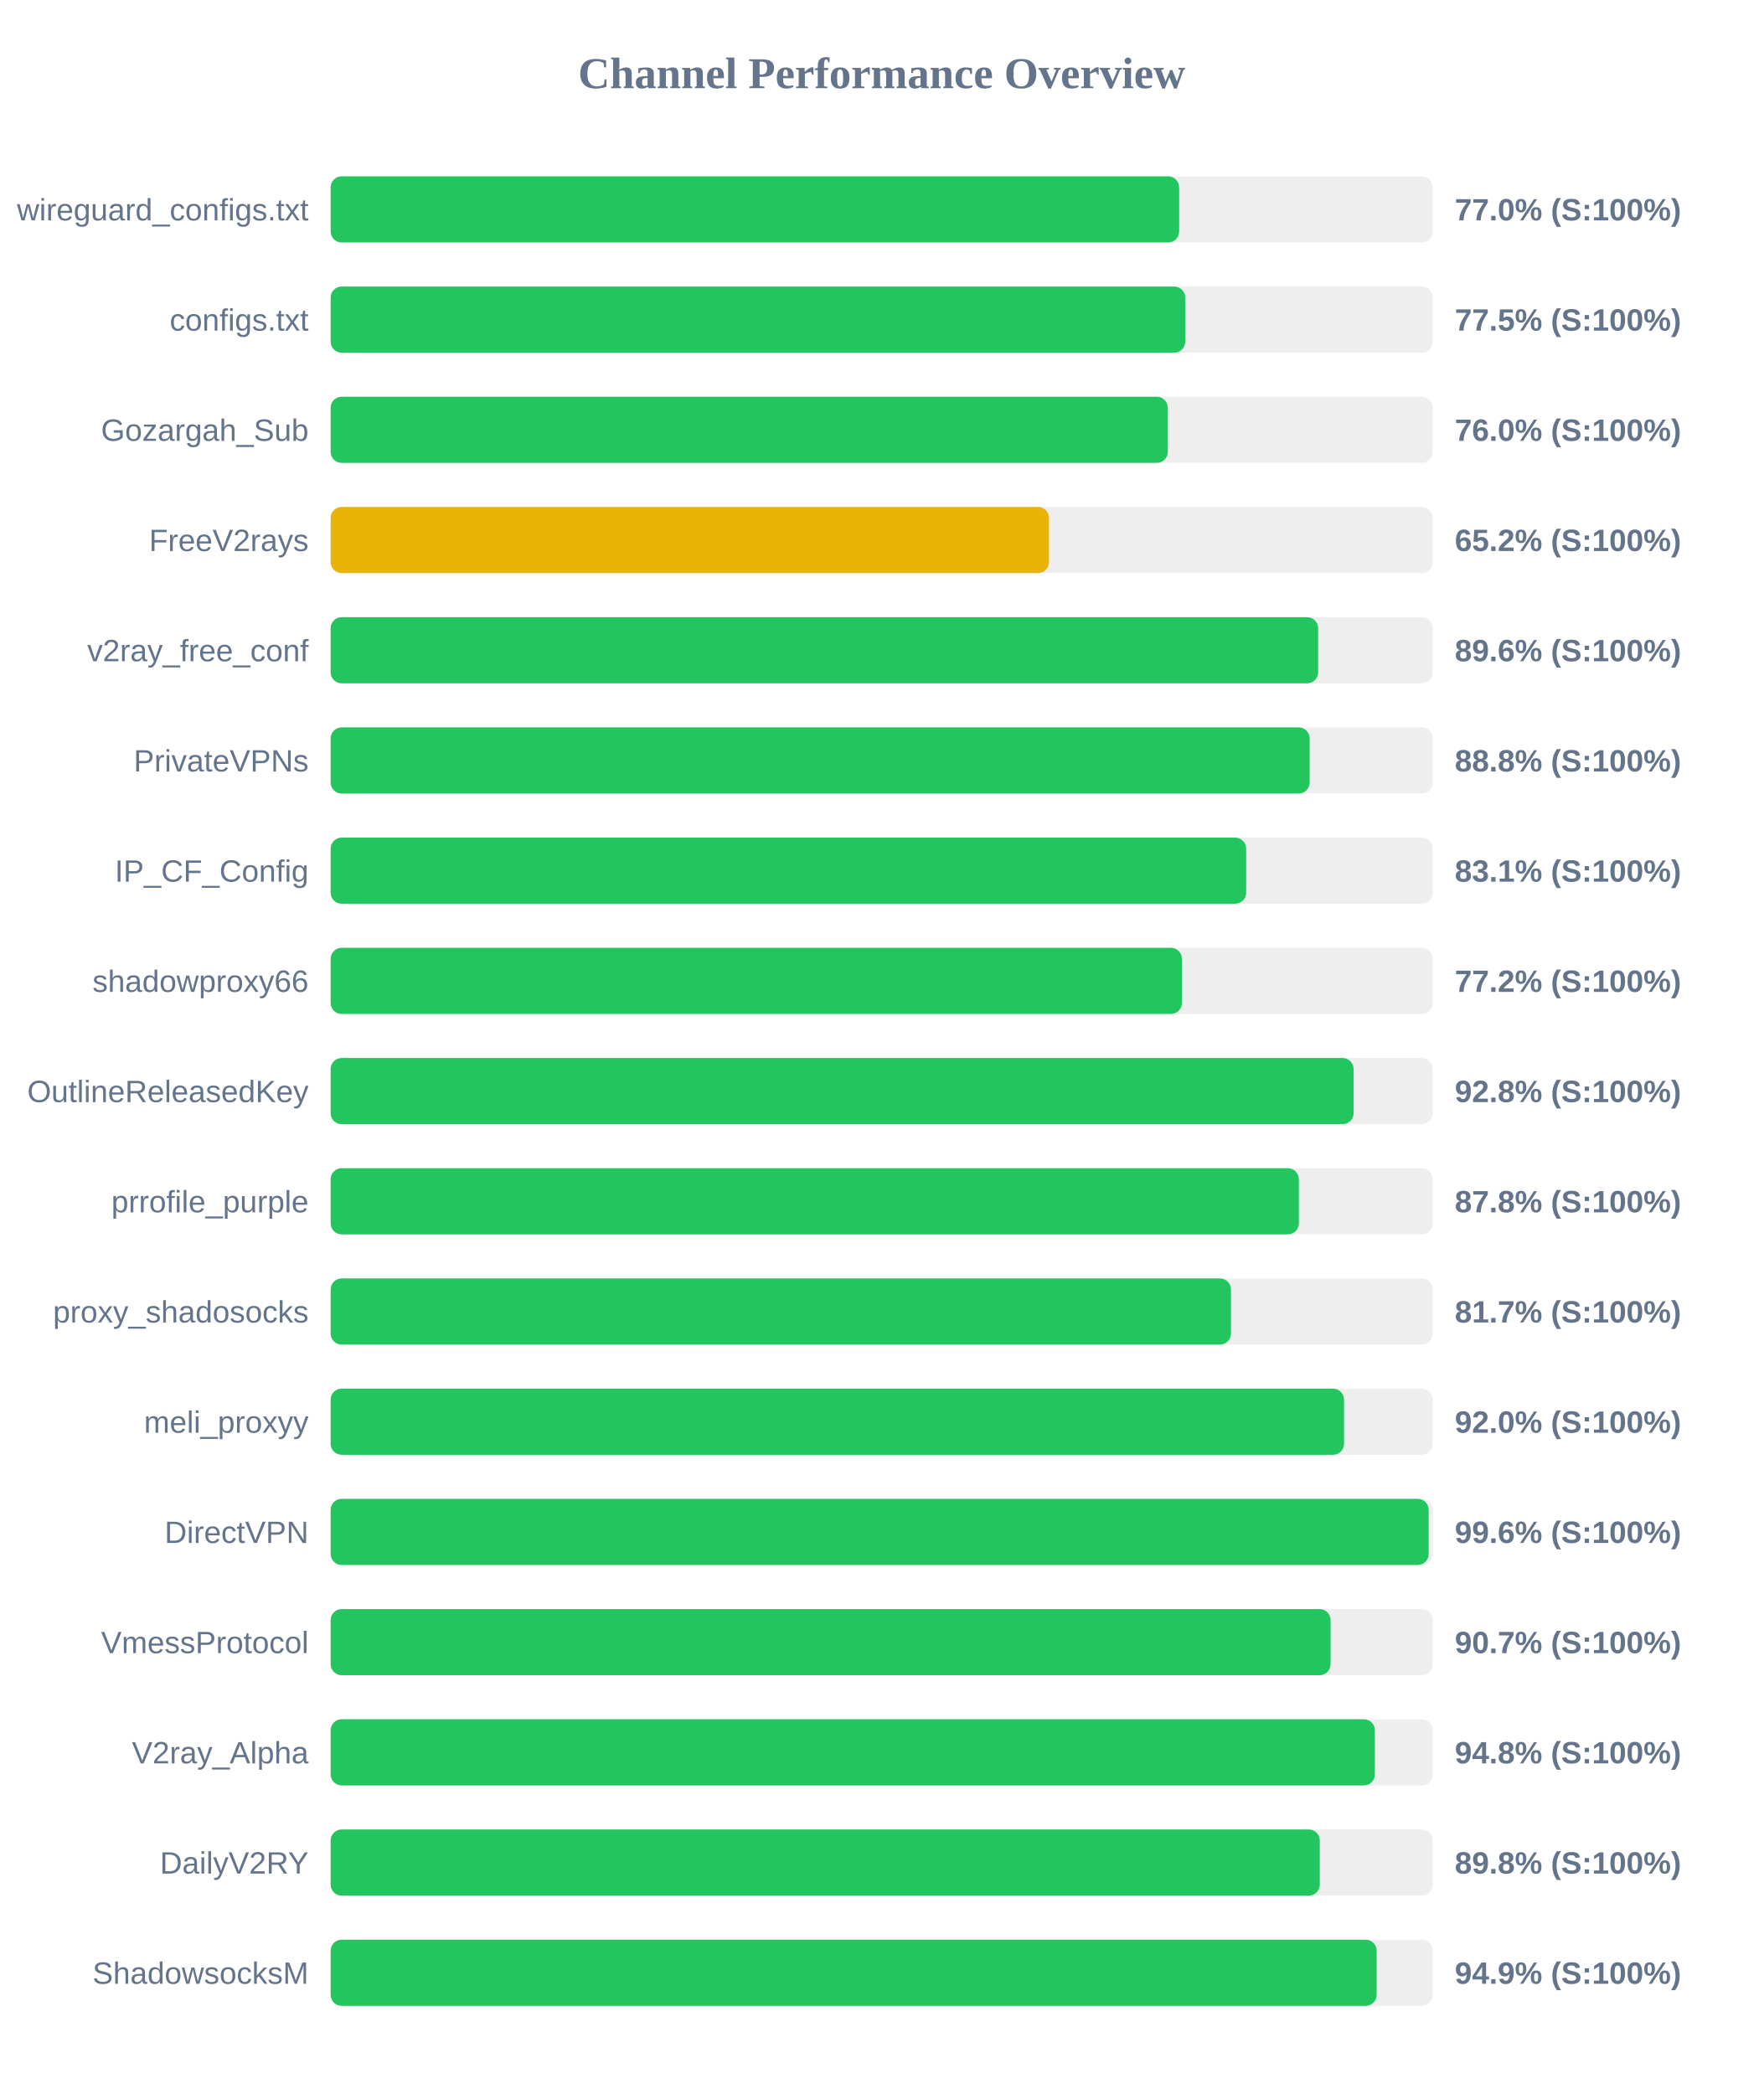
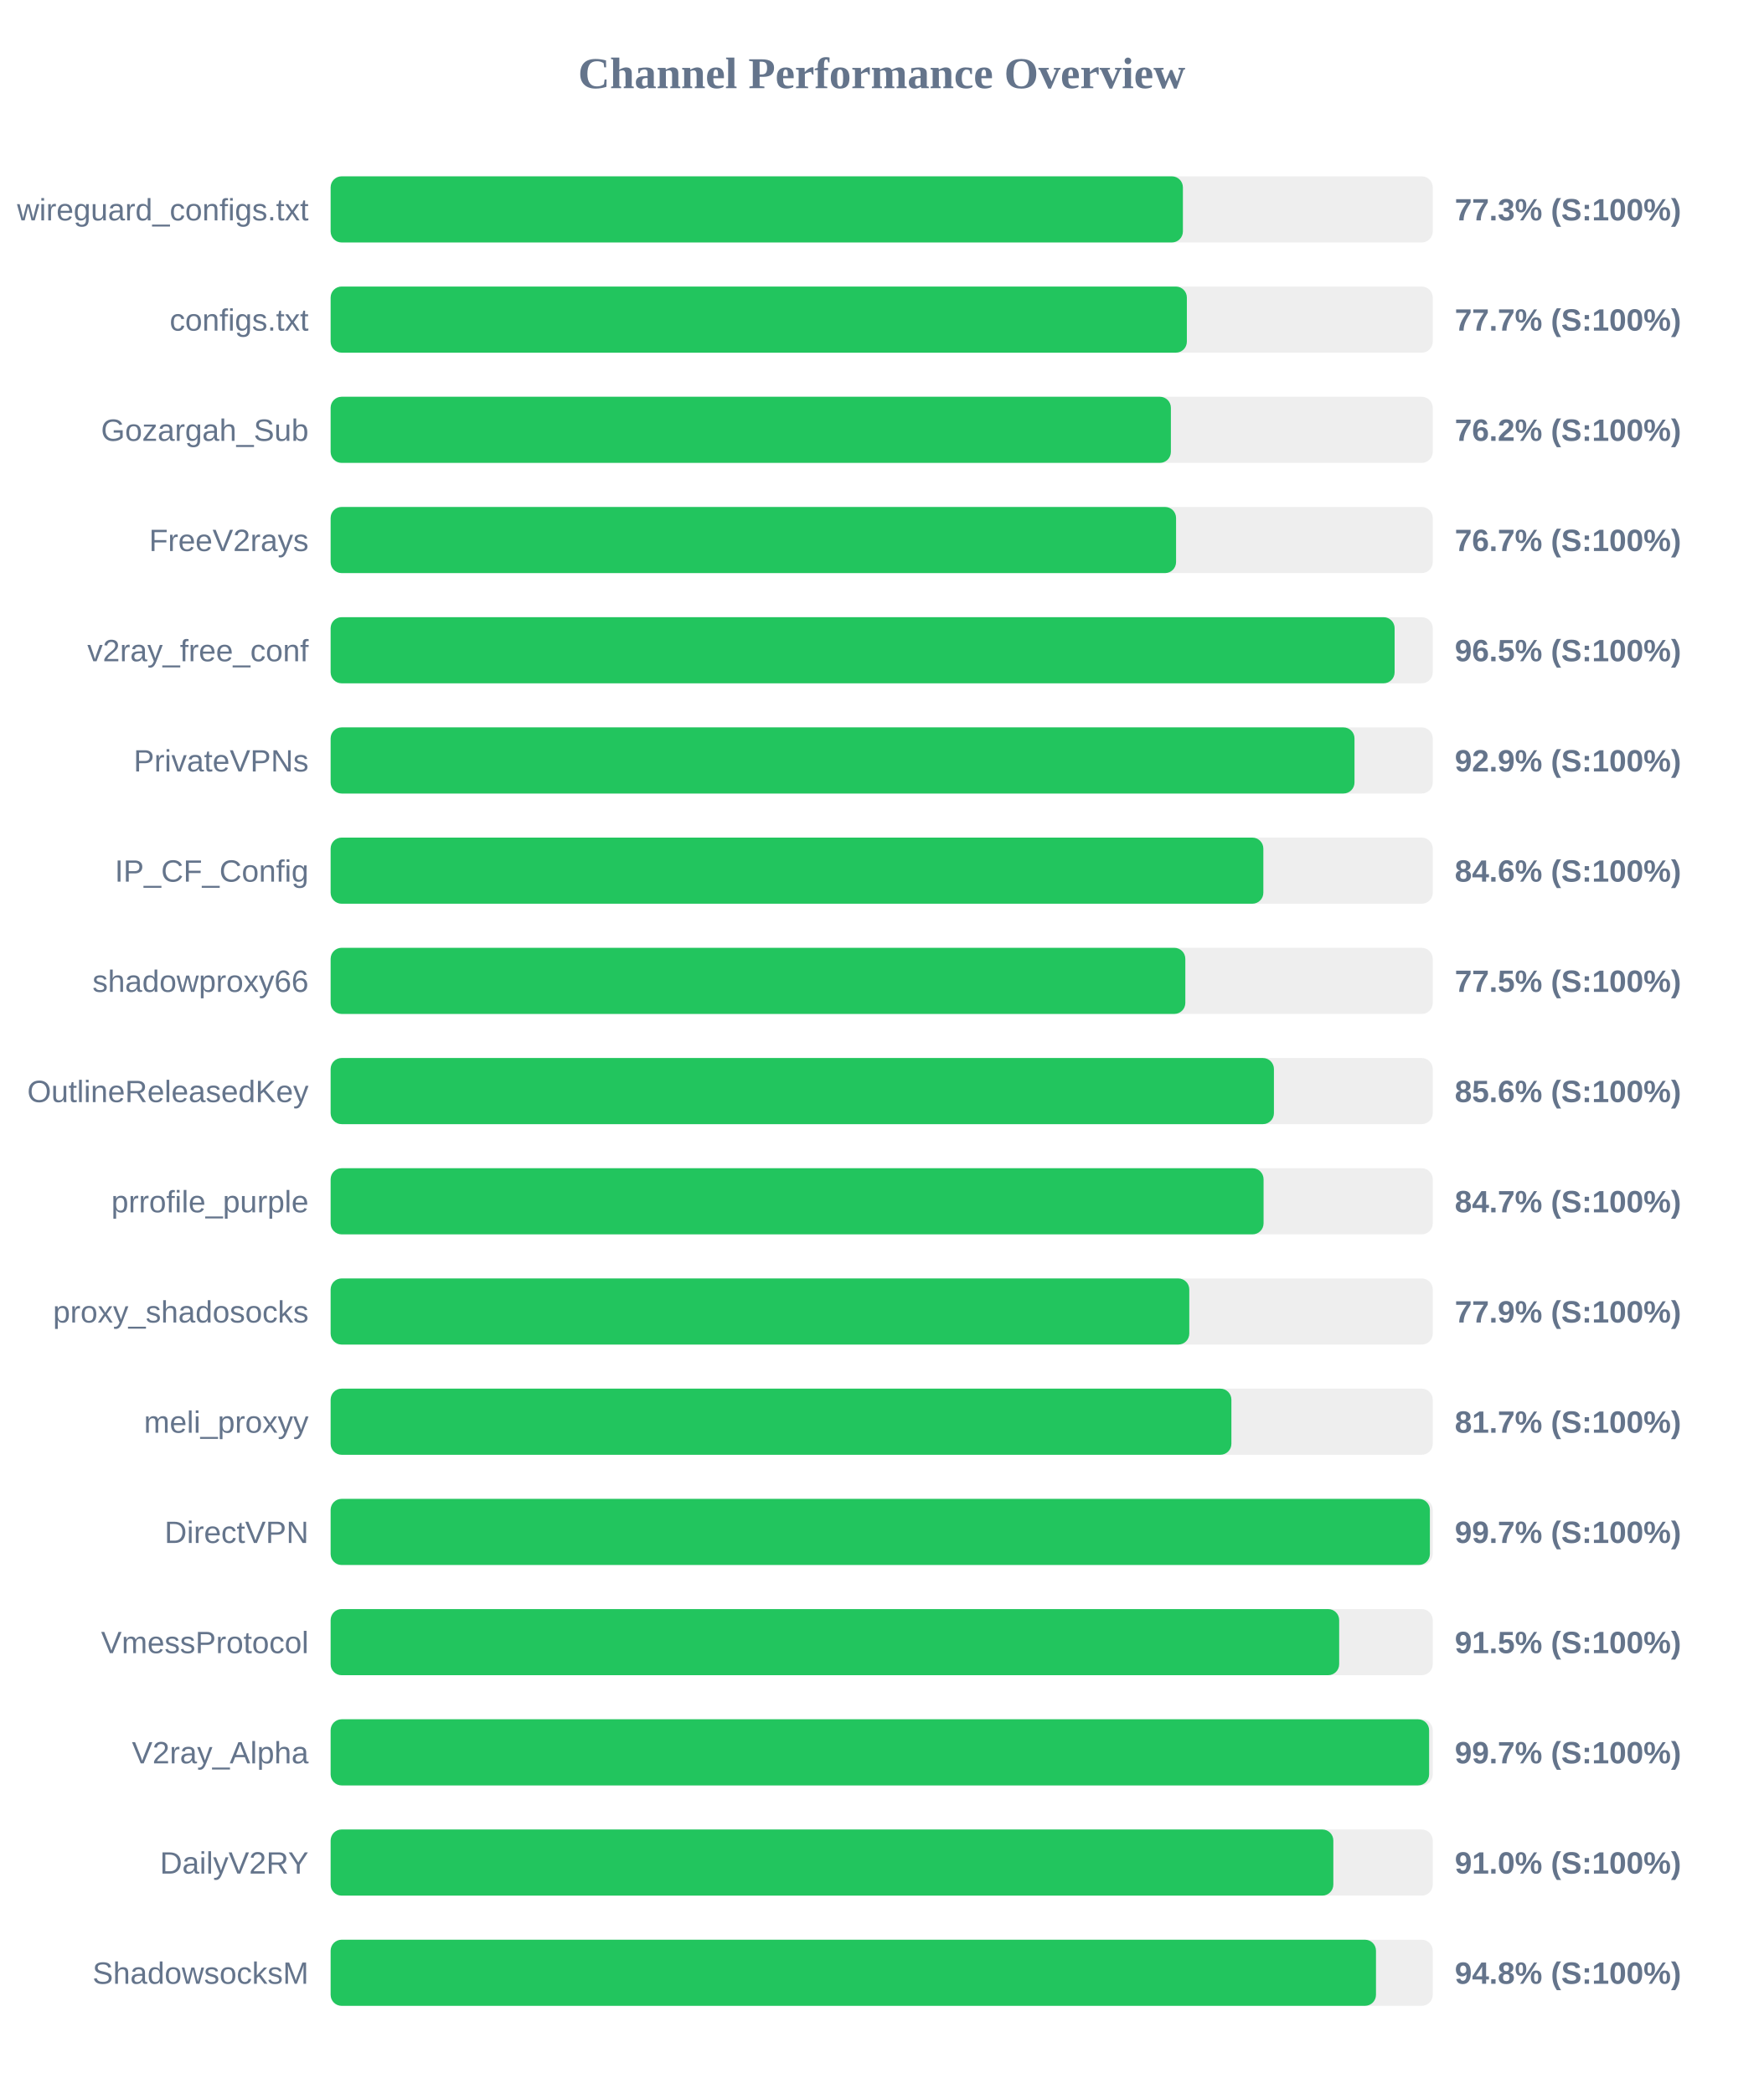
<svg xmlns="http://www.w3.org/2000/svg" width="800" height="950" version="1.1">
  <style>
        .row { font: 14px Arial; fill: #64748b; }
        .score { font: bold 14px Arial; fill: #64748b; }
    </style>
  <text x="400" y="40" text-anchor="middle" font-size="20px" font-weight="bold" fill="#64748b">Channel Performance Overview</text>
  <rect x="150" y="80" width="500" height="30" fill="#eee" rx="5" />
-   <rect x="150" y="80" width="384.95" height="30" fill="#22c55e" rx="5" />
+   <rect x="150" y="80" width="386.65" height="30" fill="#22c55e" rx="5" />
  <text x="140" y="100" text-anchor="end" class="row">wireguard_configs.txt</text>
-   <text x="660" y="100" text-anchor="start" class="score">77.0% (S:100%)</text>
+   <text x="660" y="100" text-anchor="start" class="score">77.3% (S:100%)</text>
  <rect x="150" y="130" width="500" height="30" fill="#eee" rx="5" />
-   <rect x="150" y="130" width="387.7" height="30" fill="#22c55e" rx="5" />
+   <rect x="150" y="130" width="388.45" height="30" fill="#22c55e" rx="5" />
  <text x="140" y="150" text-anchor="end" class="row">configs.txt</text>
-   <text x="660" y="150" text-anchor="start" class="score">77.5% (S:100%)</text>
+   <text x="660" y="150" text-anchor="start" class="score">77.7% (S:100%)</text>
  <rect x="150" y="180" width="500" height="30" fill="#eee" rx="5" />
-   <rect x="150" y="180" width="379.8" height="30" fill="#22c55e" rx="5" />
+   <rect x="150" y="180" width="381.2" height="30" fill="#22c55e" rx="5" />
  <text x="140" y="200" text-anchor="end" class="row">Gozargah_Sub</text>
-   <text x="660" y="200" text-anchor="start" class="score">76.0% (S:100%)</text>
+   <text x="660" y="200" text-anchor="start" class="score">76.2% (S:100%)</text>
  <rect x="150" y="230" width="500" height="30" fill="#eee" rx="5" />
-   <rect x="150" y="230" width="325.9" height="30" fill="#eab308" rx="5" />
+   <rect x="150" y="230" width="383.55" height="30" fill="#22c55e" rx="5" />
  <text x="140" y="250" text-anchor="end" class="row">FreeV2rays</text>
-   <text x="660" y="250" text-anchor="start" class="score">65.2% (S:100%)</text>
+   <text x="660" y="250" text-anchor="start" class="score">76.7% (S:100%)</text>
  <rect x="150" y="280" width="500" height="30" fill="#eee" rx="5" />
-   <rect x="150" y="280" width="448.0" height="30" fill="#22c55e" rx="5" />
+   <rect x="150" y="280" width="482.7" height="30" fill="#22c55e" rx="5" />
  <text x="140" y="300" text-anchor="end" class="row">v2ray_free_conf</text>
-   <text x="660" y="300" text-anchor="start" class="score">89.6% (S:100%)</text>
+   <text x="660" y="300" text-anchor="start" class="score">96.5% (S:100%)</text>
  <rect x="150" y="330" width="500" height="30" fill="#eee" rx="5" />
-   <rect x="150" y="330" width="444.15" height="30" fill="#22c55e" rx="5" />
+   <rect x="150" y="330" width="464.5" height="30" fill="#22c55e" rx="5" />
  <text x="140" y="350" text-anchor="end" class="row">PrivateVPNs</text>
-   <text x="660" y="350" text-anchor="start" class="score">88.8% (S:100%)</text>
+   <text x="660" y="350" text-anchor="start" class="score">92.9% (S:100%)</text>
  <rect x="150" y="380" width="500" height="30" fill="#eee" rx="5" />
-   <rect x="150" y="380" width="415.35" height="30" fill="#22c55e" rx="5" />
+   <rect x="150" y="380" width="423.15" height="30" fill="#22c55e" rx="5" />
  <text x="140" y="400" text-anchor="end" class="row">IP_CF_Config</text>
-   <text x="660" y="400" text-anchor="start" class="score">83.1% (S:100%)</text>
+   <text x="660" y="400" text-anchor="start" class="score">84.6% (S:100%)</text>
  <rect x="150" y="430" width="500" height="30" fill="#eee" rx="5" />
-   <rect x="150" y="430" width="386.2" height="30" fill="#22c55e" rx="5" />
+   <rect x="150" y="430" width="387.75" height="30" fill="#22c55e" rx="5" />
  <text x="140" y="450" text-anchor="end" class="row">shadowproxy66</text>
-   <text x="660" y="450" text-anchor="start" class="score">77.2% (S:100%)</text>
+   <text x="660" y="450" text-anchor="start" class="score">77.5% (S:100%)</text>
  <rect x="150" y="480" width="500" height="30" fill="#eee" rx="5" />
-   <rect x="150" y="480" width="464.1" height="30" fill="#22c55e" rx="5" />
+   <rect x="150" y="480" width="427.95" height="30" fill="#22c55e" rx="5" />
  <text x="140" y="500" text-anchor="end" class="row">OutlineReleasedKey</text>
-   <text x="660" y="500" text-anchor="start" class="score">92.8% (S:100%)</text>
+   <text x="660" y="500" text-anchor="start" class="score">85.6% (S:100%)</text>
  <rect x="150" y="530" width="500" height="30" fill="#eee" rx="5" />
-   <rect x="150" y="530" width="439.25" height="30" fill="#22c55e" rx="5" />
+   <rect x="150" y="530" width="423.25" height="30" fill="#22c55e" rx="5" />
  <text x="140" y="550" text-anchor="end" class="row">prrofile_purple</text>
-   <text x="660" y="550" text-anchor="start" class="score">87.8% (S:100%)</text>
+   <text x="660" y="550" text-anchor="start" class="score">84.7% (S:100%)</text>
  <rect x="150" y="580" width="500" height="30" fill="#eee" rx="5" />
-   <rect x="150" y="580" width="408.45" height="30" fill="#22c55e" rx="5" />
+   <rect x="150" y="580" width="389.55" height="30" fill="#22c55e" rx="5" />
  <text x="140" y="600" text-anchor="end" class="row">proxy_shadosocks</text>
-   <text x="660" y="600" text-anchor="start" class="score">81.7% (S:100%)</text>
+   <text x="660" y="600" text-anchor="start" class="score">77.9% (S:100%)</text>
  <rect x="150" y="630" width="500" height="30" fill="#eee" rx="5" />
-   <rect x="150" y="630" width="459.75" height="30" fill="#22c55e" rx="5" />
+   <rect x="150" y="630" width="408.65" height="30" fill="#22c55e" rx="5" />
  <text x="140" y="650" text-anchor="end" class="row">meli_proxyy</text>
-   <text x="660" y="650" text-anchor="start" class="score">92.0% (S:100%)</text>
+   <text x="660" y="650" text-anchor="start" class="score">81.7% (S:100%)</text>
  <rect x="150" y="680" width="500" height="30" fill="#eee" rx="5" />
-   <rect x="150" y="680" width="498.15" height="30" fill="#22c55e" rx="5" />
+   <rect x="150" y="680" width="498.7" height="30" fill="#22c55e" rx="5" />
  <text x="140" y="700" text-anchor="end" class="row">DirectVPN</text>
-   <text x="660" y="700" text-anchor="start" class="score">99.6% (S:100%)</text>
+   <text x="660" y="700" text-anchor="start" class="score">99.7% (S:100%)</text>
  <rect x="150" y="730" width="500" height="30" fill="#eee" rx="5" />
-   <rect x="150" y="730" width="453.65" height="30" fill="#22c55e" rx="5" />
+   <rect x="150" y="730" width="457.55" height="30" fill="#22c55e" rx="5" />
  <text x="140" y="750" text-anchor="end" class="row">VmessProtocol</text>
-   <text x="660" y="750" text-anchor="start" class="score">90.7% (S:100%)</text>
+   <text x="660" y="750" text-anchor="start" class="score">91.5% (S:100%)</text>
  <rect x="150" y="780" width="500" height="30" fill="#eee" rx="5" />
-   <rect x="150" y="780" width="473.75" height="30" fill="#22c55e" rx="5" />
+   <rect x="150" y="780" width="498.35" height="30" fill="#22c55e" rx="5" />
  <text x="140" y="800" text-anchor="end" class="row">V2ray_Alpha</text>
-   <text x="660" y="800" text-anchor="start" class="score">94.8% (S:100%)</text>
+   <text x="660" y="800" text-anchor="start" class="score">99.7% (S:100%)</text>
  <rect x="150" y="830" width="500" height="30" fill="#eee" rx="5" />
-   <rect x="150" y="830" width="448.75" height="30" fill="#22c55e" rx="5" />
+   <rect x="150" y="830" width="454.9" height="30" fill="#22c55e" rx="5" />
  <text x="140" y="850" text-anchor="end" class="row">DailyV2RY</text>
-   <text x="660" y="850" text-anchor="start" class="score">89.8% (S:100%)</text>
+   <text x="660" y="850" text-anchor="start" class="score">91.0% (S:100%)</text>
  <rect x="150" y="880" width="500" height="30" fill="#eee" rx="5" />
-   <rect x="150" y="880" width="474.55" height="30" fill="#22c55e" rx="5" />
+   <rect x="150" y="880" width="474.25" height="30" fill="#22c55e" rx="5" />
  <text x="140" y="900" text-anchor="end" class="row">ShadowsocksM</text>
-   <text x="660" y="900" text-anchor="start" class="score">94.9% (S:100%)</text>
+   <text x="660" y="900" text-anchor="start" class="score">94.8% (S:100%)</text>
</svg>
